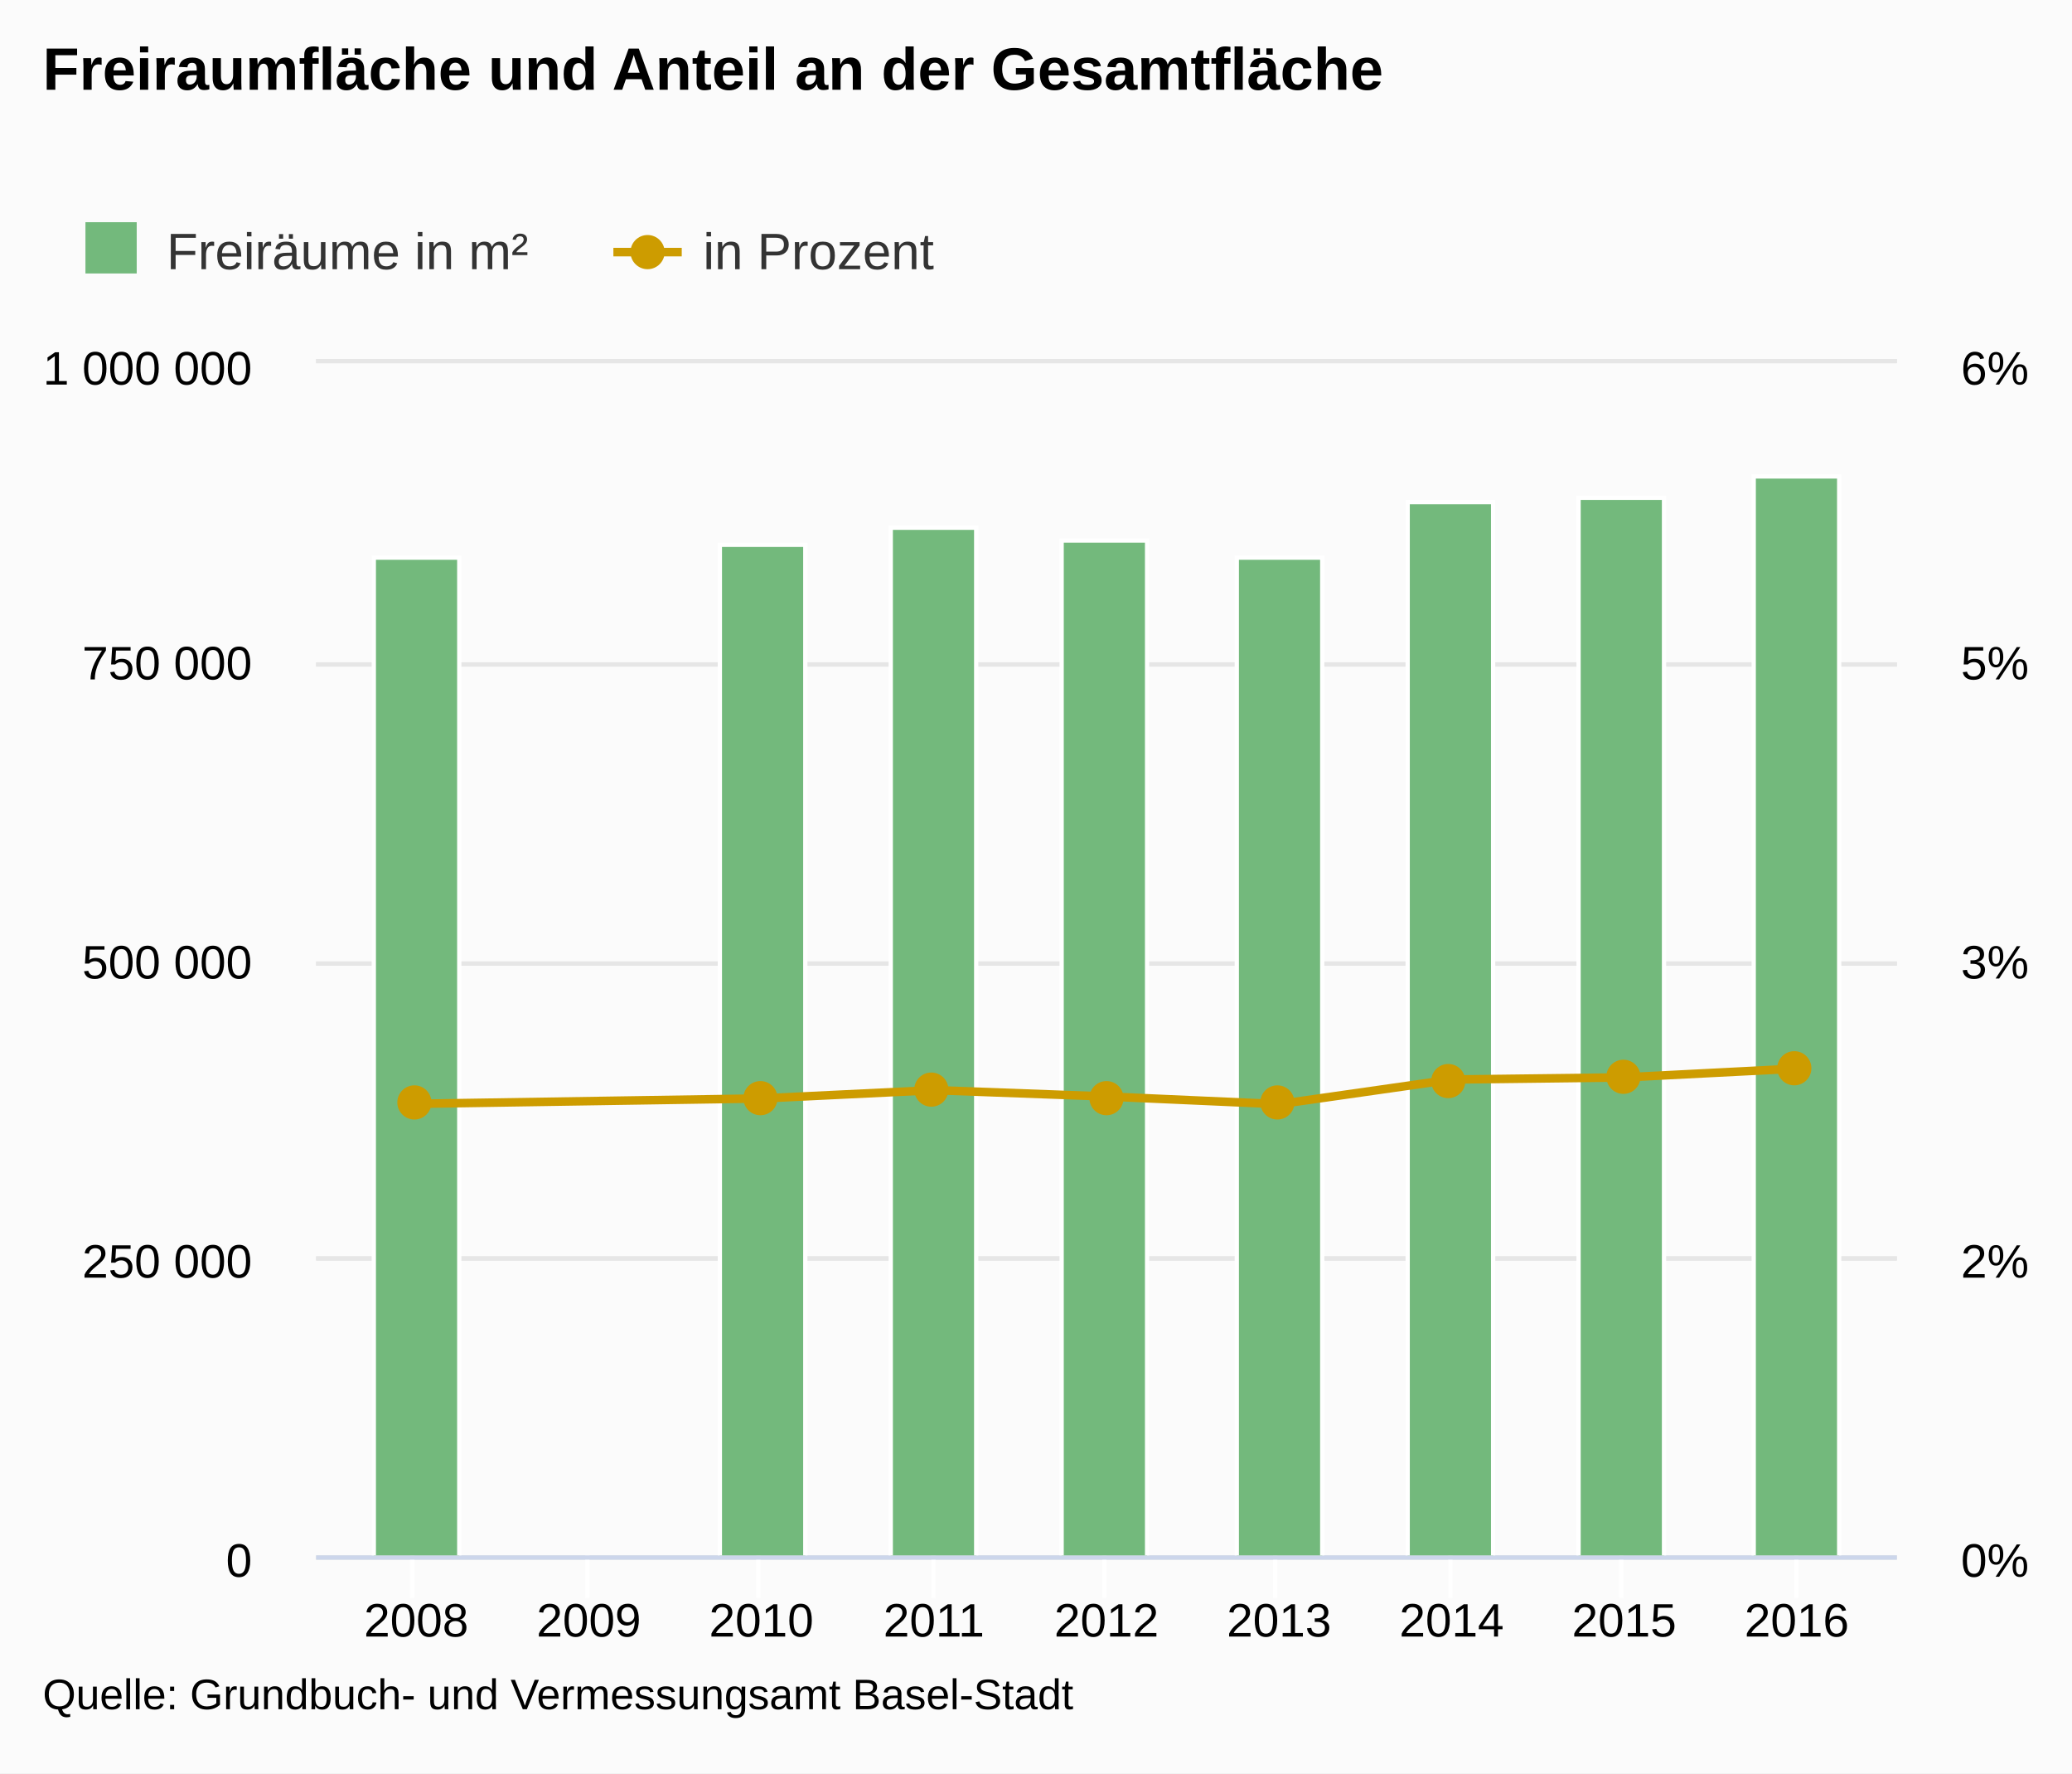
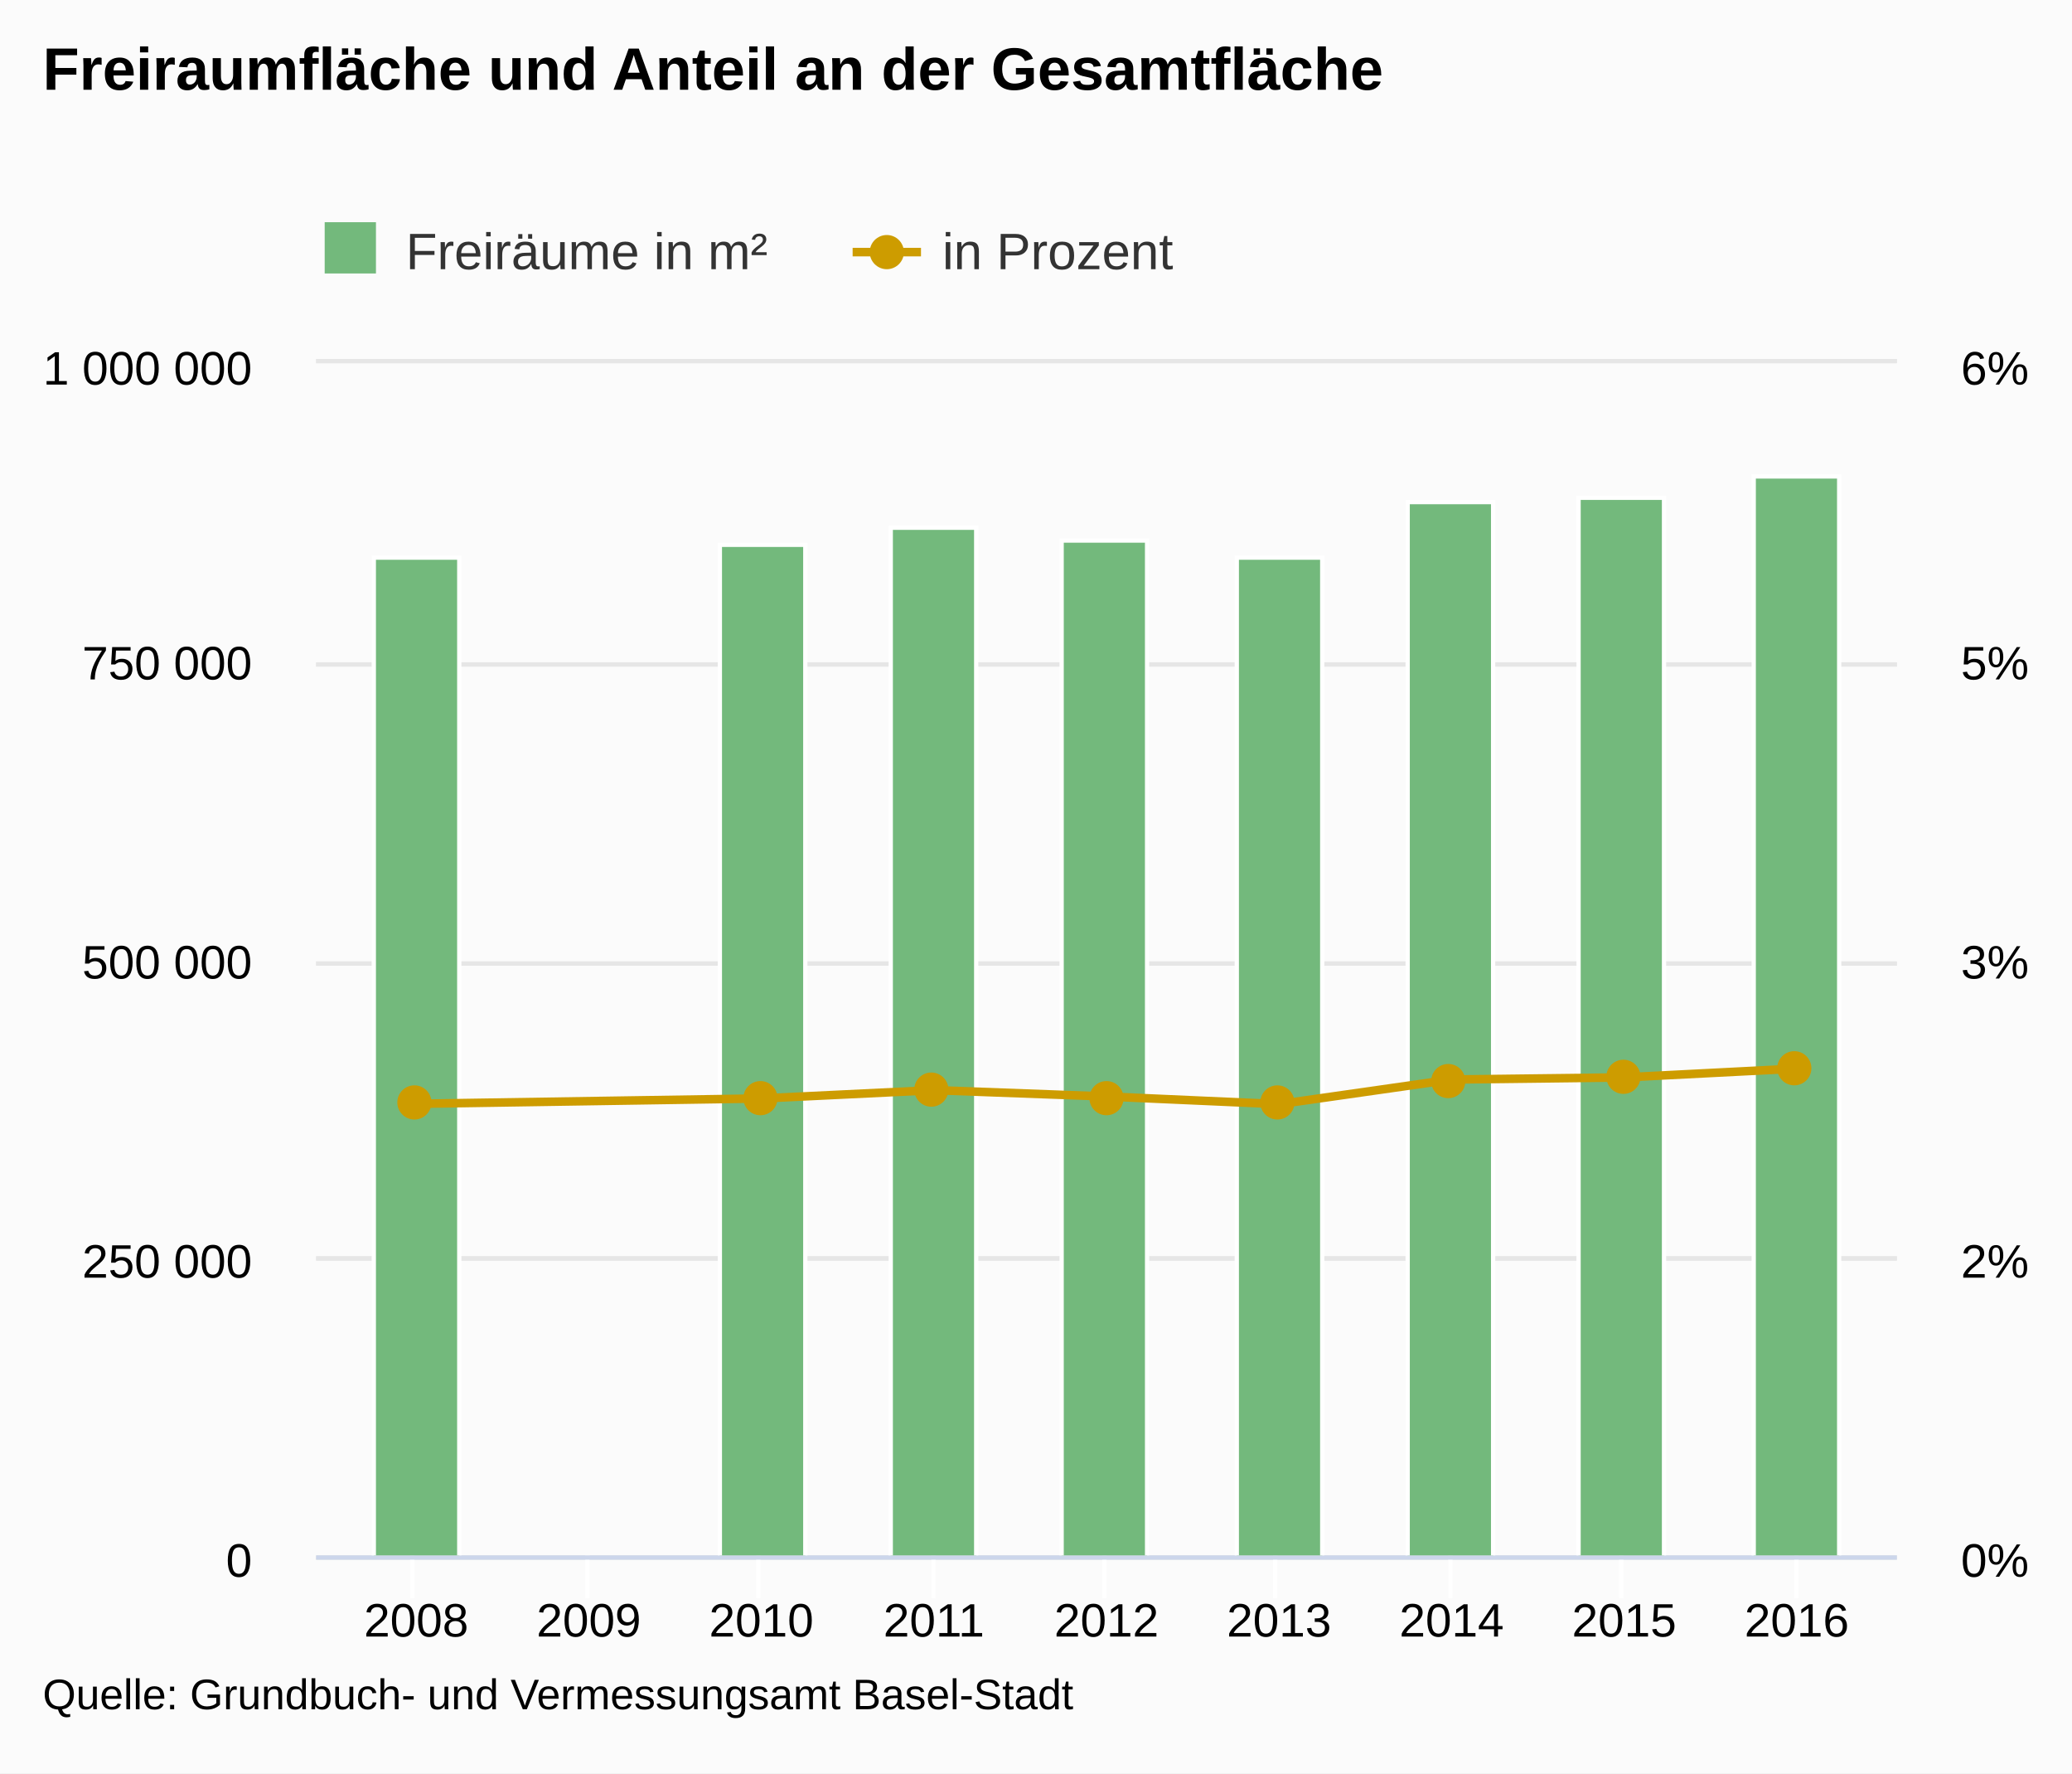
<svg xmlns="http://www.w3.org/2000/svg" version="1.1" class="highcharts-root" style="font-family:arial;font-size:12px;" viewBox="0 0 485 415">
  <defs>
    <clipPath>
      <rect x="0" y="0" width="370" height="279" fill="none" />
    </clipPath>
    <clipPath id="a">
      <rect x="0" y="0" width="370" height="279" fill="none" />
    </clipPath>
    <clipPath id="b">
      <rect x="0" y="0" width="370" height="279" fill="none" />
    </clipPath>
  </defs>
  <rect fill="#fbfbfb" class="highcharts-background" x="0" y="0" width="485" height="415" rx="0" ry="0" />
  <rect fill="none" class="highcharts-plot-background" x="74" y="85" width="370" height="279" />
  <g class="highcharts-pane-group" />
  <g class="highcharts-grid highcharts-xaxis-grid ">
    <path fill="none" class="highcharts-grid-line" d="M 96.5 85 L 96.5 364" opacity="1" />
    <path fill="none" class="highcharts-grid-line" d="M 137.5 85 L 137.5 364" opacity="1" />
    <path fill="none" class="highcharts-grid-line" d="M 177.5 85 L 177.5 364" opacity="1" />
    <path fill="none" class="highcharts-grid-line" d="M 218.5 85 L 218.5 364" opacity="1" />
    <path fill="none" class="highcharts-grid-line" d="M 258.5 85 L 258.5 364" opacity="1" />
    <path fill="none" class="highcharts-grid-line" d="M 298.5 85 L 298.5 364" opacity="1" />
    <path fill="none" class="highcharts-grid-line" d="M 339.5 85 L 339.5 364" opacity="1" />
    <path fill="none" class="highcharts-grid-line" d="M 379.5 85 L 379.5 364" opacity="1" />
    <path fill="none" class="highcharts-grid-line" d="M 420.5 85 L 420.5 364" opacity="1" />
  </g>
  <g class="highcharts-grid highcharts-yaxis-grid ">
    <path fill="none" stroke="#e6e6e6" stroke-width="1" class="highcharts-grid-line" d="M 74 364.5 L 444 364.5" opacity="1" />
    <path fill="none" stroke="#e6e6e6" stroke-width="1" class="highcharts-grid-line" d="M 74 294.5 L 444 294.5" opacity="1" />
    <path fill="none" stroke="#e6e6e6" stroke-width="1" class="highcharts-grid-line" d="M 74 225.5 L 444 225.5" opacity="1" />
    <path fill="none" stroke="#e6e6e6" stroke-width="1" class="highcharts-grid-line" d="M 74 155.5 L 444 155.5" opacity="1" />
    <path fill="none" stroke="#e6e6e6" stroke-width="1" class="highcharts-grid-line" d="M 74 84.5 L 444 84.5" opacity="1" />
  </g>
  <g class="highcharts-grid highcharts-yaxis-grid ">
    <path fill="none" stroke="#e6e6e6" stroke-width="1" class="highcharts-grid-line" d="M 74 364.5 L 444 364.5" opacity="1" />
    <path fill="none" stroke="#e6e6e6" stroke-width="1" class="highcharts-grid-line" d="M 74 294.5 L 444 294.5" opacity="1" />
    <path fill="none" stroke="#e6e6e6" stroke-width="1" class="highcharts-grid-line" d="M 74 225.5 L 444 225.5" opacity="1" />
    <path fill="none" stroke="#e6e6e6" stroke-width="1" class="highcharts-grid-line" d="M 74 155.5 L 444 155.5" opacity="1" />
    <path fill="none" stroke="#e6e6e6" stroke-width="1" class="highcharts-grid-line" d="M 74 84.5 L 444 84.5" opacity="1" />
  </g>
  <rect fill="none" class="highcharts-plot-border" x="74" y="85" width="370" height="279" />
  <g class="highcharts-axis highcharts-xaxis ">
    <path fill="none" class="highcharts-tick" stroke="#FFFFFF" stroke-width="1" d="M 96.5 364 L 96.5 374" opacity="1" />
    <path fill="none" class="highcharts-tick" stroke="#FFFFFF" stroke-width="1" d="M 137.5 364 L 137.5 374" opacity="1" />
    <path fill="none" class="highcharts-tick" stroke="#FFFFFF" stroke-width="1" d="M 177.5 364 L 177.5 374" opacity="1" />
    <path fill="none" class="highcharts-tick" stroke="#FFFFFF" stroke-width="1" d="M 218.5 364 L 218.5 374" opacity="1" />
    <path fill="none" class="highcharts-tick" stroke="#FFFFFF" stroke-width="1" d="M 258.5 364 L 258.5 374" opacity="1" />
    <path fill="none" class="highcharts-tick" stroke="#FFFFFF" stroke-width="1" d="M 298.5 364 L 298.5 374" opacity="1" />
    <path fill="none" class="highcharts-tick" stroke="#FFFFFF" stroke-width="1" d="M 339.5 364 L 339.5 374" opacity="1" />
    <path fill="none" class="highcharts-tick" stroke="#FFFFFF" stroke-width="1" d="M 379.5 364 L 379.5 374" opacity="1" />
    <path fill="none" class="highcharts-tick" stroke="#FFFFFF" stroke-width="1" d="M 420.5 364 L 420.5 374" opacity="1" />
    <path fill="none" class="highcharts-axis-line" stroke="#ccd6eb" stroke-width="1" d="M 74 364.5 L 444 364.5" />
  </g>
  <g class="highcharts-axis highcharts-yaxis ">
    <path fill="none" class="highcharts-axis-line" d="M 74 85 L 74 364" />
  </g>
  <g class="highcharts-axis highcharts-yaxis ">
    <path fill="none" class="highcharts-axis-line" d="M 444 85 L 444 364" />
  </g>
  <g class="highcharts-series-group">
    <g class="highcharts-series highcharts-series-0 highcharts-column-series highcharts-color-undefined " transform="translate(74,85) scale(1 1)" clip-path="url(#a)">
      <rect x="13.5" y="45.5" width="20" height="234" fill="#73b97c" stroke="#ffffff" stroke-width="1" class="highcharts-point" />
      <rect x="94.5" y="42.5" width="20" height="237" fill="#73b97c" stroke="#ffffff" stroke-width="1" class="highcharts-point" />
      <rect x="134.5" y="38.5" width="20" height="241" fill="#73b97c" stroke="#ffffff" stroke-width="1" class="highcharts-point" />
      <rect x="174.5" y="41.5" width="20" height="238" fill="#73b97c" stroke="#ffffff" stroke-width="1" class="highcharts-point" />
      <rect x="215.5" y="45.5" width="20" height="234" fill="#73b97c" stroke="#ffffff" stroke-width="1" class="highcharts-point" />
      <rect x="255.5" y="32.5" width="20" height="247" fill="#73b97c" stroke="#ffffff" stroke-width="1" class="highcharts-point" />
      <rect x="295.5" y="31.5" width="20" height="248" fill="#73b97c" stroke="#ffffff" stroke-width="1" class="highcharts-point" />
      <rect x="336.5" y="26.5" width="20" height="253" fill="#73b97c" stroke="#ffffff" stroke-width="1" class="highcharts-point" />
    </g>
    <g class="highcharts-markers highcharts-series-0 highcharts-column-series highcharts-color-undefined " transform="translate(74,85) scale(1 1)" clip-path="none" />
    <g class="highcharts-series highcharts-series-1 highcharts-line-series highcharts-color-undefined " transform="translate(74,85) scale(1 1)" clip-path="url(#b)">
      <path fill="none" d="M 23.428 173.317 L 104.214 172.069 L 144.607 170.12 L 185 171.606 L 225.393 173.402 L 265.786 167.631 L 306.179 167.14 L 346.572 165.078" class="highcharts-graph" stroke="#cd9c00" stroke-width="2" stroke-linejoin="round" stroke-linecap="round" />
    </g>
    <g class="highcharts-markers highcharts-series-1 highcharts-line-series highcharts-color-undefined " transform="translate(74,85) scale(1 1)" clip-path="none">
      <path fill="#cd9c00" d="M 27 173 A 4 4 0 1 1 27 172.996 Z" class="highcharts-point" />
      <path fill="#cd9c00" d="M 108 172 A 4 4 0 1 1 108 171.996 Z" class="highcharts-point" />
      <path fill="#cd9c00" d="M 148 170 A 4 4 0 1 1 148 169.996 Z" class="highcharts-point" />
      <path fill="#cd9c00" d="M 189 172 A 4 4 0 1 1 189 171.996 Z" class="highcharts-point" />
      <path fill="#cd9c00" d="M 229 173 A 4 4 0 1 1 229 172.996 Z" class="highcharts-point" />
      <path fill="#cd9c00" d="M 269 168 A 4 4 0 1 1 269 167.996 Z" class="highcharts-point" />
      <path fill="#cd9c00" d="M 310 167 A 4 4 0 1 1 310 166.996 Z" class="highcharts-point" />
      <path fill="#cd9c00" d="M 350 165 A 4 4 0 1 1 350 164.996 Z" class="highcharts-point" />
    </g>
  </g>
  <text x="10" text-anchor="start" class="highcharts-title" style="color:#000000;font-size:14px;font-weight:bold;fill:#000000;" y="21">
    <tspan>Freiraumfläche und Anteil an der Gesamtfläche</tspan>
  </text>
-   <g class="highcharts-legend" transform="translate(10,45)">
+   <g class="highcharts-legend" transform="translate(66,45)">
    <rect fill="none" class="highcharts-legend-box" rx="0" ry="0" x="0" y="0" width="216" height="25" visibility="visible" />
    <g>
      <g>
        <g class="highcharts-legend-item highcharts-column-series highcharts-color-undefined highcharts-series-0" transform="translate(8,3)">
          <text x="21" style="color:#333333;font-size:12px;font-weight:normal;cursor:pointer;fill:#333333;" text-anchor="start" y="15">
            <tspan>Freiräume in m²</tspan>
          </text>
          <rect x="2" y="4" width="12" height="12" fill="#73b97c" class="highcharts-point" />
        </g>
        <g class="highcharts-legend-item highcharts-line-series highcharts-color-undefined highcharts-series-1" transform="translate(133.5781,3)">
          <path fill="none" d="M 0 11 L 16 11" class="highcharts-graph" stroke="#cd9c00" stroke-width="2" />
          <path fill="#cd9c00" d="M 12 11 A 4 4 0 1 1 12 10.996 Z" class="highcharts-point" />
          <text x="21" y="15" style="color:#333333;font-size:12px;font-weight:normal;cursor:pointer;fill:#333333;" text-anchor="start">
            <tspan>in Prozent</tspan>
          </text>
        </g>
      </g>
    </g>
  </g>
  <g class="highcharts-axis-labels highcharts-xaxis-labels ">
    <text x="97.428" style="color:#000000;cursor:default;font-size:11px;fill:#000000;" text-anchor="middle" transform="translate(0,0)" y="383" opacity="1">
      2008
    </text>
    <text x="137.821" style="color:#000000;cursor:default;font-size:11px;fill:#000000;" text-anchor="middle" transform="translate(0,0)" y="383" opacity="1">
      2009
    </text>
    <text x="178.214" style="color:#000000;cursor:default;font-size:11px;fill:#000000;" text-anchor="middle" transform="translate(0,0)" y="383" opacity="1">
      2010
    </text>
    <text x="218.607" style="color:#000000;cursor:default;font-size:11px;fill:#000000;" text-anchor="middle" transform="translate(0,0)" y="383" opacity="1">
      2011
    </text>
    <text x="259" style="color:#000000;cursor:default;font-size:11px;fill:#000000;" text-anchor="middle" transform="translate(0,0)" y="383" opacity="1">
      2012
    </text>
    <text x="299.393" style="color:#000000;cursor:default;font-size:11px;fill:#000000;" text-anchor="middle" transform="translate(0,0)" y="383" opacity="1">
      2013
    </text>
    <text x="339.786" style="color:#000000;cursor:default;font-size:11px;fill:#000000;" text-anchor="middle" transform="translate(0,0)" y="383" opacity="1">
      2014
    </text>
    <text x="380.179" style="color:#000000;cursor:default;font-size:11px;fill:#000000;" text-anchor="middle" transform="translate(0,0)" y="383" opacity="1">
      2015
    </text>
    <text x="420.572" style="color:#000000;cursor:default;font-size:11px;fill:#000000;" text-anchor="middle" transform="translate(0,0)" y="383" opacity="1">
      2016
    </text>
  </g>
  <g class="highcharts-axis-labels highcharts-yaxis-labels ">
    <text x="59" style="color:#000000;cursor:default;font-size:11px;fill:#000000;" text-anchor="end" transform="translate(0,0)" y="369" opacity="1">
      <tspan>0</tspan>
    </text>
    <text x="59" style="color:#000000;cursor:default;font-size:11px;fill:#000000;" text-anchor="end" transform="translate(0,0)" y="299" opacity="1">
      <tspan>250 000</tspan>
    </text>
    <text x="59" style="color:#000000;cursor:default;font-size:11px;fill:#000000;" text-anchor="end" transform="translate(0,0)" y="229" opacity="1">
      <tspan>500 000</tspan>
    </text>
    <text x="59" style="color:#000000;cursor:default;font-size:11px;fill:#000000;" text-anchor="end" transform="translate(0,0)" y="159" opacity="1">
      <tspan>750 000</tspan>
    </text>
    <text x="59" style="color:#000000;cursor:default;font-size:11px;fill:#000000;" text-anchor="end" transform="translate(0,0)" y="90" opacity="1">
      <tspan>1 000 000</tspan>
    </text>
  </g>
  <g class="highcharts-axis-labels highcharts-yaxis-labels ">
    <text x="459" style="color:#000000;cursor:default;font-size:11px;fill:#000000;" text-anchor="start" transform="translate(0,0)" y="369" opacity="1">
      <tspan>0%</tspan>
    </text>
    <text x="459" style="color:#000000;cursor:default;font-size:11px;fill:#000000;" text-anchor="start" transform="translate(0,0)" y="299" opacity="1">
      <tspan>2%</tspan>
    </text>
    <text x="459" style="color:#000000;cursor:default;font-size:11px;fill:#000000;" text-anchor="start" transform="translate(0,0)" y="229" opacity="1">
      <tspan>3%</tspan>
    </text>
    <text x="459" style="color:#000000;cursor:default;font-size:11px;fill:#000000;" text-anchor="start" transform="translate(0,0)" y="159" opacity="1">
      <tspan>5%</tspan>
    </text>
    <text x="459" style="color:#000000;cursor:default;font-size:11px;fill:#000000;" text-anchor="start" transform="translate(0,0)" y="90" opacity="1">
      <tspan>6%</tspan>
    </text>
  </g>
  <text x="10" class="highcharts-credits" text-anchor="start" style="cursor:default;color:#000000;font-size:10px;fill:#000000;" y="400">
    <tspan>Quelle: Grundbuch- und Vermessungsamt Basel-Stadt</tspan>
  </text>
</svg>
